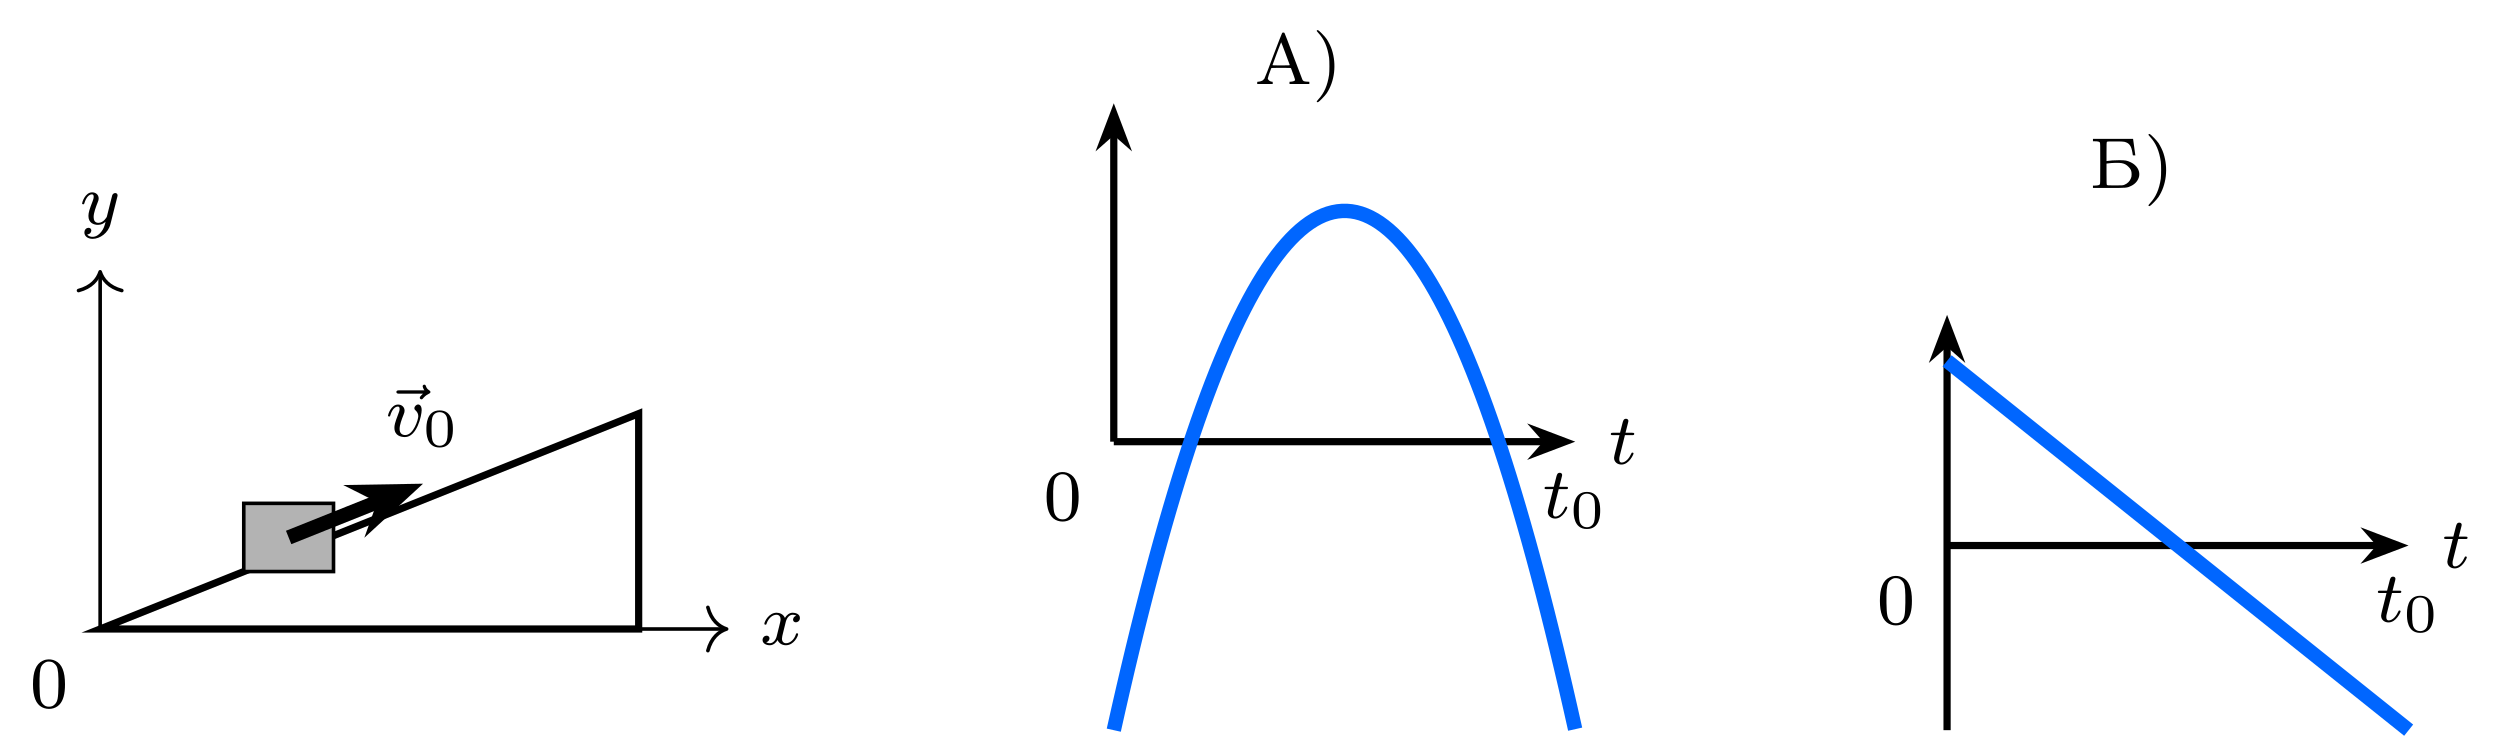
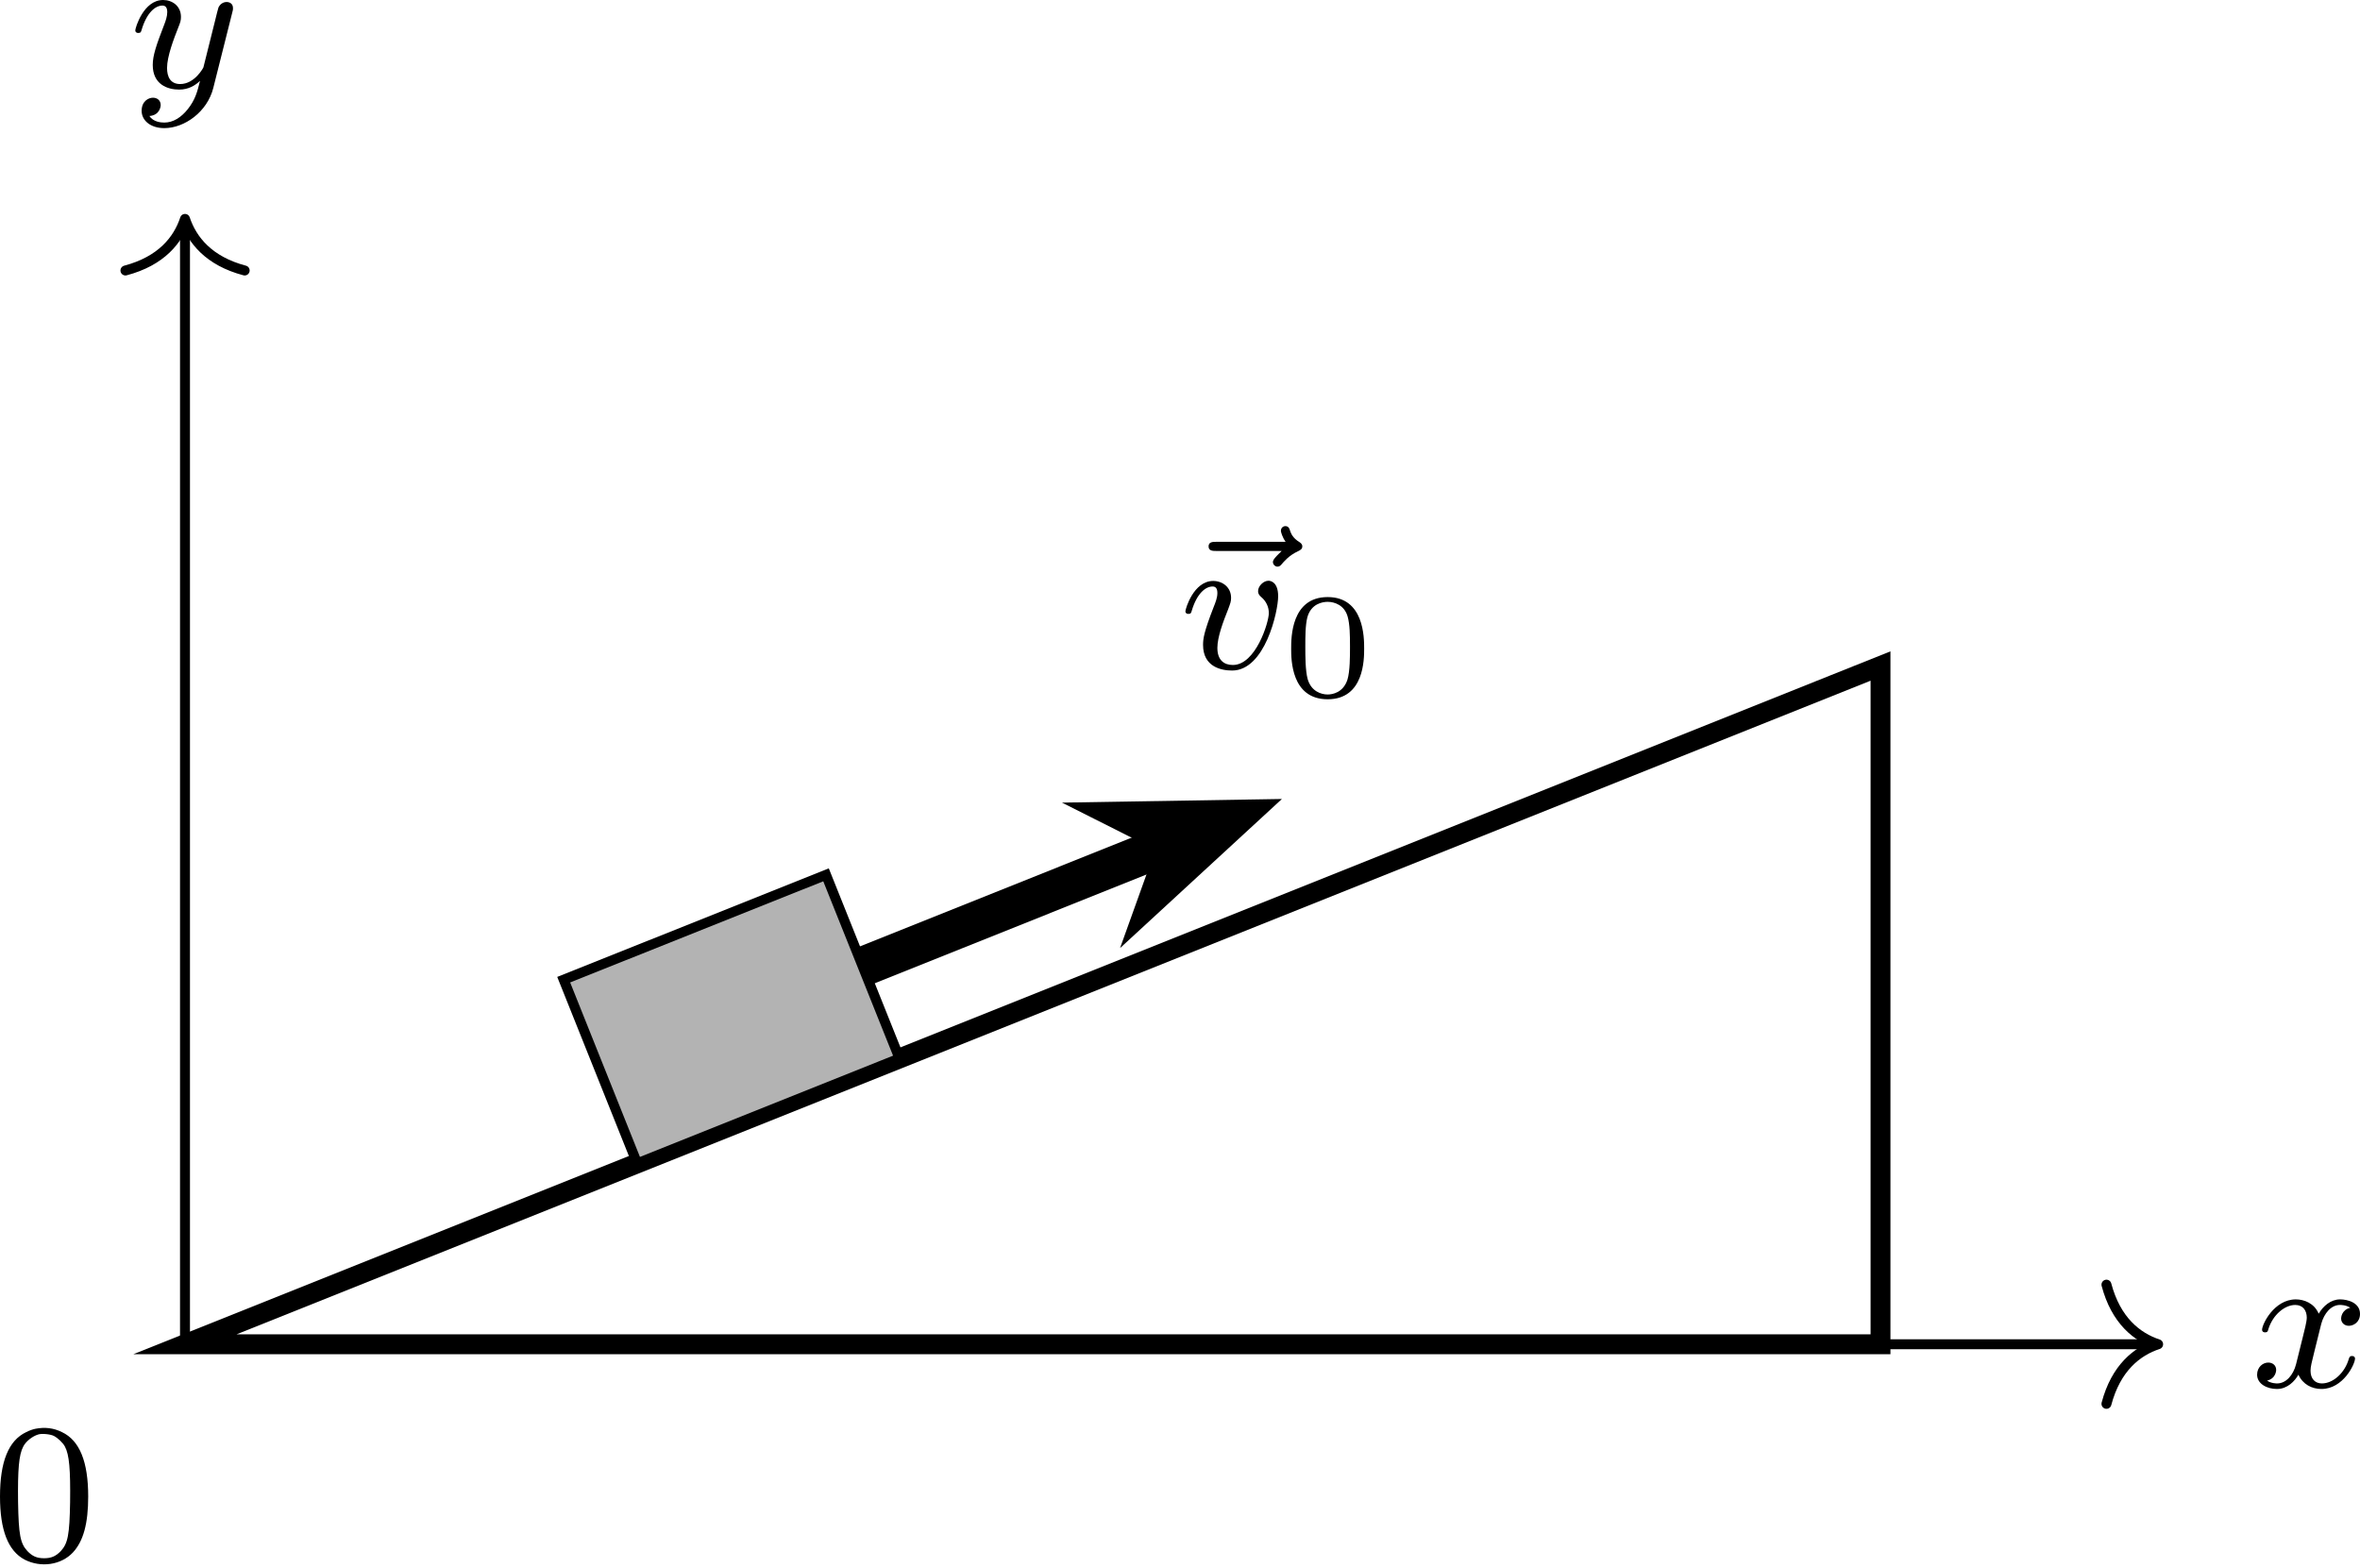
- <svg xmlns="http://www.w3.org/2000/svg" xmlns:xlink="http://www.w3.org/1999/xlink" version="1.1" width="359.255pt" height="105.963pt" viewBox="-70.007 -70.007 276.35 81.51">
+ <svg xmlns="http://www.w3.org/2000/svg" xmlns:xlink="http://www.w3.org/1999/xlink" version="1.1" width="123.109pt" height="81.792pt" viewBox="-66.361 -66.772 94.699 62.917">
  <defs>
-     <path id="g2-41" d="M.51-5.922C.478-5.882 .51-5.834 .685-5.643C1.331-4.941 1.69-4.105 1.865-2.917C1.913-2.566 1.913-1.387 1.865-1.028C1.69 .143 1.331 .988 .685 1.682C.51 1.881 .478 1.929 .51 1.961C.598 2.064 .677 2.016 1.068 1.626C1.283 1.411 1.522 1.14 1.602 1.012C2.479-.303 2.702-2.168 2.168-3.81C2.056-4.168 1.817-4.647 1.602-4.973C1.522-5.101 1.283-5.372 1.068-5.587C.677-5.978 .598-6.025 .51-5.922Z" />
    <path id="g2-48" d="M1.753-5.268C1.666-5.252 1.498-5.197 1.379-5.133C.669-4.798 .327-3.945 .327-2.55C.327-1.196 .654-.367 1.315-.016C1.969 .319 2.782 .199 3.252-.303C3.674-.757 3.866-1.467 3.866-2.55C3.866-3.945 3.523-4.798 2.813-5.133C2.479-5.3 2.128-5.34 1.753-5.268ZM2.487-4.981C2.654-4.894 2.861-4.694 2.933-4.551C3.108-4.224 3.156-3.626 3.14-2.319C3.116-1.012 3.053-.669 2.766-.359C2.566-.151 2.383-.072 2.096-.072S1.626-.151 1.427-.359C1.14-.669 1.076-1.012 1.052-2.319C1.036-3.626 1.084-4.224 1.259-4.551C1.355-4.75 1.618-4.965 1.857-5.037C1.993-5.085 2.343-5.053 2.487-4.981Z" />
-     <path id="g2-192" d="M3.021-5.659C2.997-5.635 2.558-4.511 2.048-3.164C1.53-1.769 1.1-.654 1.052-.59C1.004-.534 .925-.454 .877-.414C.765-.335 .51-.263 .367-.263C.271-.263 .263-.263 .263-.135V-.008H1.124H1.977V-.135C1.977-.239 1.969-.263 1.921-.263C1.682-.263 1.435-.454 1.435-.638C1.435-.717 1.61-1.235 1.809-1.745C1.833-1.793 1.913-1.793 2.909-1.793C3.897-1.793 3.985-1.793 4.001-1.745C4.24-1.14 4.463-.486 4.447-.438C4.423-.359 4.272-.295 4.041-.271L3.834-.255V-.135V-.008H4.933H6.025V-.135V-.255L5.738-.271C5.42-.287 5.34-.327 5.252-.502C5.22-.558 4.774-1.737 4.256-3.116S3.3-5.635 3.276-5.659C3.244-5.683 3.188-5.699 3.148-5.699C3.1-5.699 3.045-5.683 3.021-5.659ZM3.387-3.387C3.634-2.718 3.85-2.144 3.858-2.12C3.873-2.072 3.81-2.064 2.909-2.064C2.112-2.064 1.945-2.072 1.953-2.104C1.993-2.264 2.893-4.639 2.909-4.623S3.14-4.057 3.387-3.387Z" />
-     <path id="g2-193" d="M.359-5.292V-5.157H.59C.885-5.157 1.044-5.117 1.116-5.037C1.164-4.973 1.164-4.814 1.164-2.71S1.164-.446 1.116-.391C1.044-.303 .885-.271 .59-.263H.359V-.128V0H2.096C4.081 0 4.113 0 4.575-.223C5.061-.454 5.38-.853 5.467-1.323C5.563-1.921 5.204-2.511 4.551-2.829C4.113-3.037 3.953-3.068 3.268-3.068C2.75-3.068 2.184-3.029 1.937-2.981L1.857-2.965V-3.993C1.857-4.838 1.865-5.037 1.897-5.085C1.937-5.141 1.985-5.141 2.805-5.141C3.443-5.141 3.714-5.133 3.834-5.101C4.368-4.965 4.591-4.67 4.718-3.913C4.742-3.77 4.766-3.634 4.766-3.618C4.766-3.61 4.83-3.595 4.902-3.595H5.045L5.029-3.69C5.013-3.746 4.965-4.113 4.918-4.511C4.862-4.91 4.814-5.276 4.806-5.332L4.79-5.428H2.574H.359ZM3.547-2.742C3.858-2.678 4.065-2.566 4.288-2.335C4.551-2.072 4.631-1.889 4.631-1.514C4.631-1.307 4.615-1.203 4.559-1.076C4.431-.741 4.176-.486 3.834-.351C3.674-.287 3.634-.279 2.805-.279C1.985-.279 1.937-.287 1.897-.343C1.865-.391 1.857-.598 1.857-1.546V-2.694L1.985-2.71C2.455-2.782 3.284-2.798 3.547-2.742Z" />
    <path id="g1-48" d="M3.288-1.907C3.288-2.343 3.288-3.975 1.823-3.975S.359-2.343 .359-1.907C.359-1.476 .359 .126 1.823 .126S3.288-1.476 3.288-1.907ZM1.823-.066C1.572-.066 1.166-.185 1.022-.681C.927-1.028 .927-1.614 .927-1.985C.927-2.385 .927-2.845 1.01-3.168C1.16-3.706 1.614-3.784 1.823-3.784C2.098-3.784 2.493-3.652 2.624-3.198C2.714-2.881 2.72-2.445 2.72-1.985C2.72-1.602 2.72-.998 2.618-.664C2.451-.143 2.02-.066 1.823-.066Z" />
-     <path id="g0-116" d="M1.761-3.172H2.542C2.694-3.172 2.79-3.172 2.79-3.324C2.79-3.435 2.686-3.435 2.55-3.435H1.825L2.112-4.567C2.144-4.686 2.144-4.726 2.144-4.734C2.144-4.902 2.016-4.981 1.881-4.981C1.61-4.981 1.554-4.766 1.467-4.407L1.219-3.435H.454C.303-3.435 .199-3.435 .199-3.284C.199-3.172 .303-3.172 .438-3.172H1.156L.677-1.259C.63-1.06 .558-.781 .558-.669C.558-.191 .948 .08 1.371 .08C2.224 .08 2.71-1.044 2.71-1.14C2.71-1.227 2.638-1.243 2.59-1.243C2.503-1.243 2.495-1.211 2.439-1.092C2.279-.709 1.881-.143 1.395-.143C1.227-.143 1.132-.255 1.132-.518C1.132-.669 1.156-.757 1.18-.861L1.761-3.172Z" />
    <path id="g0-118" d="M3.961-2.901C3.961-3.523 3.602-3.523 3.571-3.523C3.379-3.523 3.156-3.316 3.156-3.108C3.156-2.981 3.22-2.925 3.292-2.861C3.475-2.702 3.587-2.479 3.587-2.224C3.587-1.857 3.061-.143 2.144-.143C1.801-.143 1.522-.327 1.522-.829C1.522-1.267 1.761-1.897 1.953-2.375C2.048-2.63 2.072-2.694 2.072-2.837C2.072-3.268 1.722-3.515 1.355-3.515C.566-3.515 .239-2.391 .239-2.295C.239-2.224 .295-2.192 .359-2.192C.462-2.192 .47-2.24 .494-2.319C.701-3.013 1.044-3.292 1.331-3.292C1.451-3.292 1.522-3.22 1.522-3.029C1.522-2.845 1.451-2.662 1.371-2.463C.98-1.459 .948-1.196 .948-.948C.948-.08 1.658 .08 2.112 .08C3.435 .08 3.961-2.295 3.961-2.901Z" />
    <path id="g0-120" d="M3.993-3.18C3.642-3.092 3.626-2.782 3.626-2.75C3.626-2.574 3.762-2.455 3.937-2.455S4.384-2.59 4.384-2.933C4.384-3.387 3.881-3.515 3.587-3.515C3.212-3.515 2.909-3.252 2.726-2.941C2.55-3.363 2.136-3.515 1.809-3.515C.94-3.515 .454-2.519 .454-2.295C.454-2.224 .51-2.192 .574-2.192C.669-2.192 .685-2.232 .709-2.327C.893-2.909 1.371-3.292 1.785-3.292C2.096-3.292 2.248-3.068 2.248-2.782C2.248-2.622 2.152-2.256 2.088-2C2.032-1.769 1.857-1.06 1.817-.909C1.706-.478 1.419-.143 1.06-.143C1.028-.143 .821-.143 .654-.255C1.02-.343 1.02-.677 1.02-.685C1.02-.869 .877-.98 .701-.98C.486-.98 .255-.797 .255-.494C.255-.128 .646 .08 1.052 .08C1.474 .08 1.769-.239 1.913-.494C2.088-.104 2.455 .08 2.837 .08C3.706 .08 4.184-.917 4.184-1.14C4.184-1.219 4.121-1.243 4.065-1.243C3.969-1.243 3.953-1.188 3.929-1.108C3.77-.574 3.316-.143 2.853-.143C2.59-.143 2.399-.319 2.399-.654C2.399-.813 2.447-.996 2.558-1.443C2.614-1.682 2.79-2.383 2.829-2.534C2.941-2.949 3.22-3.292 3.579-3.292C3.618-3.292 3.826-3.292 3.993-3.18Z" />
    <path id="g0-121" d="M4.129-3.005C4.16-3.116 4.16-3.132 4.16-3.188C4.16-3.387 4.001-3.435 3.905-3.435C3.866-3.435 3.682-3.427 3.579-3.22C3.563-3.18 3.491-2.893 3.451-2.726L2.973-.813C2.965-.789 2.622-.143 2.04-.143C1.65-.143 1.514-.43 1.514-.789C1.514-1.251 1.785-1.961 1.969-2.423C2.048-2.622 2.072-2.694 2.072-2.837C2.072-3.276 1.722-3.515 1.355-3.515C.566-3.515 .239-2.391 .239-2.295C.239-2.224 .295-2.192 .359-2.192C.462-2.192 .47-2.24 .494-2.319C.701-3.013 1.044-3.292 1.331-3.292C1.451-3.292 1.522-3.212 1.522-3.029C1.522-2.861 1.459-2.678 1.403-2.534C1.076-1.69 .94-1.283 .94-.909C.94-.128 1.53 .08 2 .08C2.375 .08 2.646-.088 2.837-.271C2.726 .175 2.646 .486 2.343 .869C2.08 1.196 1.761 1.403 1.403 1.403C1.267 1.403 .964 1.379 .805 1.14C1.227 1.108 1.259 .749 1.259 .701C1.259 .51 1.116 .406 .948 .406C.773 .406 .494 .542 .494 .933C.494 1.307 .837 1.626 1.403 1.626C2.216 1.626 3.132 .972 3.371 .008L4.129-3.005Z" />
    <path id="g0-126" d="M4.392-4.718L4.2-4.527C4.065-4.384 4.041-4.328 4.041-4.272C4.041-4.176 4.129-4.089 4.224-4.089C4.312-4.089 4.352-4.144 4.376-4.168C4.487-4.296 4.678-4.535 5.053-4.71C5.133-4.75 5.22-4.79 5.22-4.902C5.22-5.005 5.141-5.045 5.101-5.077C4.838-5.236 4.766-5.42 4.726-5.539C4.71-5.603 4.67-5.715 4.543-5.715C4.423-5.715 4.36-5.611 4.36-5.531C4.36-5.483 4.415-5.276 4.551-5.085H1.761C1.634-5.085 1.459-5.085 1.459-4.902S1.634-4.718 1.761-4.718H4.392Z" />
  </defs>
  <g id="page1">
-     <g stroke-miterlimit="10" transform="translate(-58.93573,-.476728)scale(0.996264,-0.996264)">
-       <g fill="#000" stroke="#000">
-         <g stroke-width="0.4">
-           <g stroke-width="0.8">
-             <path d="M0 0L59.75 23.9V0Z" fill="none" />
-           </g>
-           <g fill="#b3b3b3">
-             <path d="M15.934 6.374V13.942H25.892V6.374ZM25.892 13.942" />
-           </g>
-           <g stroke-width="1.6">
-             <g fill="#000" stroke="#000">
-               <path d="M20.913 10.157L31.263 14.298" fill="none" />
-               <g transform="matrix(0.92844,0.37137,-0.37137,0.92844,28.27426,13.10219)">
-                 <g stroke-dasharray="none" stroke-dashoffset="0.0">
-                   <g stroke-linejoin="miter">
-                     <g stroke-width="1.377">
-                       <path d="M6.199 0L2.224 1.513L3.563 0L2.224-1.513Z" />
-                     </g>
-                   </g>
-                 </g>
-               </g>
-               <g transform="translate(31.69757,21.37581)">
-                 <g stroke="none" transform="scale(-1.00375,1.00375)translate(-58.93573,-.476728)scale(-1,-1)">
-                   <g fill="#000">
-                     <g stroke="none">
-                       <use x="-59.226" y="-.477" xlink:href="#g0-126" />
-                       <use x="-58.936" y="-.477" xlink:href="#g0-118" />
-                       <use x="-54.812" y=".63" xlink:href="#g1-48" />
-                     </g>
-                   </g>
-                 </g>
-               </g>
-             </g>
-           </g>
-           <path d="M0 0H69.309" fill="none" />
-           <g transform="translate(69.50891,0.0)">
-             <g stroke-dasharray="none" stroke-dashoffset="0.0">
-               <g stroke-linecap="round">
-                 <g stroke-linejoin="round">
-                   <path d="M-2.08 2.4C-1.7 .96-.853 .28 0 0C-.853-.28-1.7-.96-2.08-2.4" fill="none" />
-                 </g>
-               </g>
-             </g>
-           </g>
-           <g transform="translate(73.24106,-1.72221)">
-             <g stroke="none" transform="scale(-1.00375,1.00375)translate(-58.93573,-.476728)scale(-1,-1)">
-               <g fill="#000">
-                 <g stroke="none">
-                   <use x="-58.936" y="-.477" xlink:href="#g0-120" />
-                 </g>
-               </g>
-             </g>
-           </g>
-           <path d="M0 0V39.434" fill="none" />
-           <g transform="matrix(0.0,1.0,-1.0,0.0,0.0,39.63367)">
-             <g stroke-dasharray="none" stroke-dashoffset="0.0">
-               <g stroke-linecap="round">
-                 <g stroke-linejoin="round">
-                   <path d="M-2.08 2.4C-1.7 .96-.853 .28 0 0C-.853-.28-1.7-.96-2.08-2.4" fill="none" />
-                 </g>
-               </g>
-             </g>
-           </g>
-           <g transform="translate(-2.24423,44.92137)">
-             <g stroke="none" transform="scale(-1.00375,1.00375)translate(-58.93573,-.476728)scale(-1,-1)">
-               <g fill="#000">
-                 <g stroke="none">
-                   <use x="-58.936" y="-.477" xlink:href="#g0-121" />
-                 </g>
-               </g>
-             </g>
-           </g>
-           <g transform="translate(-7.78111,-8.692)">
-             <g stroke="none" transform="scale(-1.00375,1.00375)translate(-58.93573,-.476728)scale(-1,-1)">
-               <g fill="#000">
-                 <g stroke="none">
-                   <use x="-58.936" y="-.477" xlink:href="#g2-48" />
-                 </g>
-               </g>
-             </g>
-           </g>
-         </g>
-       </g>
+     <path d="M-58.938-12.832L9.098-40.047V-12.832Z" stroke="#000" fill="none" stroke-width=".797" stroke-miterlimit="10" />
+     <path d="M-40.793-20.09L-43.742-27.461L-33.215-31.668L-30.266-24.301Z" fill="#b3b3b3" />
+     <path d="M-40.793-20.09L-43.742-27.461L-33.215-31.668L-30.266-24.301Z" stroke="#000" fill="none" stroke-width=".399" stroke-miterlimit="10" />
+     <path d="M-31.738-27.984L-19.469-32.895" stroke="#000" fill="none" stroke-width="1.594" stroke-miterlimit="10" />
+     <path d="M-16.711-33.996L-20.949-33.926L-19.148-33.02L-19.828-31.125Z" />
+     <path d="M-16.711-33.996L-20.949-33.926L-19.148-33.02L-19.828-31.125Z" stroke="#000" fill="none" stroke-width="1.372" stroke-miterlimit="10" />
+     <g transform="matrix(1 0 0 1 39.9021 -27.1127)">
+       <use x="-59.226" y="-12.833" xlink:href="#g0-126" />
+       <use x="-58.936" y="-12.833" xlink:href="#g0-118" />
+       <use x="-54.812" y="-11.726" xlink:href="#g1-48" />
    </g>
-     <g stroke-miterlimit="10" transform="translate(53.11045,-21.18458)scale(0.996264,-0.996264)">
-       <g fill="#000" stroke="#000">
-         <g stroke-width="0.4">
-           <g transform="translate(15.6512,39.6753)">
-             <g stroke="none" transform="scale(-1.00375,1.00375)translate(53.11045,-21.18458)scale(-1,-1)">
-               <g fill="#000">
-                 <g stroke="none">
-                   <use x="53.11" y="-21.185" xlink:href="#g2-192" />
-                   <use x="59.452" y="-21.185" xlink:href="#g2-41" />
-                 </g>
-               </g>
-             </g>
-           </g>
-           <g fill="#000" stroke="#000">
-             <g stroke-width="0.8">
-               <path d="M0 0V34.323" fill="none" />
-               <g transform="matrix(0.0,1.0,-1.0,0.0,0.0,32.27792)">
-                 <g stroke-dasharray="none" stroke-dashoffset="0.0">
-                   <g stroke-linejoin="miter">
-                     <path d="M4.141 0L1.292 1.081L2.245 0L1.292-1.081Z" />
-                   </g>
-                 </g>
-               </g>
-               <g transform="translate(0.0,41.29008)">
-                 <g stroke="none" transform="scale(-1.00375,1.00375)translate(53.11045,-21.18458)scale(-1,-1)">
-                   <g fill="#000">
-                     <g stroke="none" />
-                   </g>
-                 </g>
-               </g>
-             </g>
-           </g>
-           <g fill="#000" stroke="#000">
-             <g stroke-width="0.8">
-               <path d="M0 0H47.981" fill="none" />
-               <g transform="translate(45.93544,0.0)">
-                 <g stroke-dasharray="none" stroke-dashoffset="0.0">
-                   <g stroke-linejoin="miter">
-                     <path d="M4.141 0L1.292 1.081L2.245 0L1.292-1.081Z" />
-                   </g>
-                 </g>
-               </g>
-               <g transform="translate(54.9476,-2.46031)">
-                 <g stroke="none" transform="scale(-1.00375,1.00375)translate(53.11045,-21.18458)scale(-1,-1)">
-                   <g fill="#000">
-                     <g stroke="none">
-                       <use x="53.11" y="-21.185" xlink:href="#g0-116" />
-                     </g>
-                   </g>
-                 </g>
-               </g>
-             </g>
-           </g>
-           <g stroke-width="1.6">
-             <g fill="#06f" stroke="#06f">
-               <path d="M0-32.01L.517-29.706L1.034-27.45L1.551-25.24L2.068-23.078L2.585-20.962L3.103-18.894L3.62-16.872L4.137-14.898L4.654-12.97L5.171-11.09L5.688-9.256L6.205-7.47L6.722-5.73L7.239-4.038L7.756-2.392L8.273-.794L8.79 .758L9.307 2.263L9.825 3.72L10.342 5.131L10.859 6.495L11.376 7.811L11.893 9.081L12.41 10.304L12.927 11.479L13.444 12.608L13.961 13.69L14.478 14.725L14.995 15.713L15.512 16.653L16.03 17.547L16.547 18.394L17.064 19.194L17.581 19.947L18.098 20.653L18.615 21.311L19.132 21.923L19.649 22.488L20.166 23.006L20.683 23.477L21.2 23.901L21.717 24.278L22.235 24.608L22.752 24.891L23.269 25.127L23.786 25.316L24.303 25.458L24.82 25.553L25.337 25.601L25.854 25.603L26.371 25.557L26.888 25.464L27.405 25.324L27.922 25.137L28.44 24.903L28.957 24.623L29.474 24.295L29.991 23.92L30.508 23.498L31.025 23.029L31.542 22.514L32.059 21.951L32.576 21.341L33.093 20.684L33.61 19.981L34.127 19.23L34.645 18.433L35.162 17.588L35.679 16.696L36.196 15.758L36.713 14.772L37.23 13.74L37.747 12.66L38.264 11.533L38.781 10.36L39.298 9.139L39.815 7.872L40.332 6.557L40.85 5.196L41.367 3.787L41.884 2.332L42.401 .829L42.918-.72L43.435-2.316L43.952-3.96L44.469-5.65L44.986-7.387L45.503-9.172L46.02-11.003L46.537-12.881L47.055-14.807L47.572-16.779L48.089-18.798L48.606-20.865L49.123-22.977L49.64-25.138L50.157-27.345L50.674-29.599L51.191-31.9" fill="none" />
-             </g>
-           </g>
-           <g transform="translate(47.59741,-8.45279)">
-             <g stroke="none" transform="scale(-1.00375,1.00375)translate(53.11045,-21.18458)scale(-1,-1)">
-               <g fill="#000">
-                 <g stroke="none">
-                   <use x="53.11" y="-21.185" xlink:href="#g0-116" />
-                   <use x="56.168" y="-20.078" xlink:href="#g1-48" />
-                 </g>
-               </g>
-             </g>
-           </g>
-           <g transform="translate(-7.78111,-8.692)">
-             <g stroke="none" transform="scale(-1.00375,1.00375)translate(53.11045,-21.18458)scale(-1,-1)">
-               <g fill="#000">
-                 <g stroke="none">
-                   <use x="53.11" y="-21.185" xlink:href="#g2-48" />
-                 </g>
-               </g>
-             </g>
-           </g>
-         </g>
-       </g>
+     <path d="M-58.938-12.832H20.039" stroke="#000" fill="none" stroke-width=".399" stroke-miterlimit="10" />
+     <path d="M18.164-15.223C18.543-13.789 19.387-13.113 20.238-12.832C19.387-12.555 18.543-11.875 18.164-10.441" stroke="#000" fill="none" stroke-width=".399" stroke-miterlimit="10" stroke-linecap="round" stroke-linejoin="round" />
+     <g transform="matrix(1 0 0 1 82.8904 1.7158)">
+       <use x="-58.936" y="-12.833" xlink:href="#g0-120" />
    </g>
-     <g stroke-miterlimit="10" transform="translate(145.2227,-9.704103)scale(0.996264,-0.996264)">
-       <g fill="#000" stroke="#000">
-         <g stroke-width="0.4">
-           <g transform="translate(15.82616,39.6753)">
-             <g stroke="none" transform="scale(-1.00375,1.00375)translate(145.2227,-9.704103)scale(-1,-1)">
-               <g fill="#000">
-                 <g stroke="none">
-                   <use x="145.223" y="-9.704" xlink:href="#g2-193" />
-                   <use x="151.215" y="-9.704" xlink:href="#g2-41" />
-                 </g>
-               </g>
-             </g>
-           </g>
-           <g fill="#000" stroke="#000">
-             <g stroke-width="0.8">
-               <path d="M0-20.486V22.373" fill="none" />
-               <g transform="matrix(0.0,1.0,-1.0,0.0,0.0,20.3277)">
-                 <g stroke-dasharray="none" stroke-dashoffset="0.0">
-                   <g stroke-linejoin="miter">
-                     <path d="M4.141 0L1.292 1.081L2.245 0L1.292-1.081Z" />
-                   </g>
-                 </g>
-               </g>
-               <g transform="translate(0.0,29.33986)">
-                 <g stroke="none" transform="scale(-1.00375,1.00375)translate(145.2227,-9.704103)scale(-1,-1)">
-                   <g fill="#000">
-                     <g stroke="none" />
-                   </g>
-                 </g>
-               </g>
-             </g>
-           </g>
-           <g fill="#000" stroke="#000">
-             <g stroke-width="0.8">
-               <path d="M0 0H47.981" fill="none" />
-               <g transform="translate(45.93544,0.0)">
-                 <g stroke-dasharray="none" stroke-dashoffset="0.0">
-                   <g stroke-linejoin="miter">
-                     <path d="M4.141 0L1.292 1.081L2.245 0L1.292-1.081Z" />
-                   </g>
-                 </g>
-               </g>
-               <g transform="translate(54.9476,-2.46031)">
-                 <g stroke="none" transform="scale(-1.00375,1.00375)translate(145.2227,-9.704103)scale(-1,-1)">
-                   <g fill="#000">
-                     <g stroke="none">
-                       <use x="145.223" y="-9.704" xlink:href="#g0-116" />
-                     </g>
-                   </g>
-                 </g>
-               </g>
-             </g>
-           </g>
-           <g stroke-width="1.6">
-             <g fill="#06f" stroke="#06f">
-               <path d="M0 20.486L51.215-20.486" fill="none" />
-             </g>
-           </g>
-           <g transform="translate(47.59741,-8.45279)">
-             <g stroke="none" transform="scale(-1.00375,1.00375)translate(145.2227,-9.704103)scale(-1,-1)">
-               <g fill="#000">
-                 <g stroke="none">
-                   <use x="145.223" y="-9.704" xlink:href="#g0-116" />
-                   <use x="148.281" y="-8.597" xlink:href="#g1-48" />
-                 </g>
-               </g>
-             </g>
-           </g>
-           <g transform="translate(-7.78111,-8.692)">
-             <g stroke="none" transform="scale(-1.00375,1.00375)translate(145.2227,-9.704103)scale(-1,-1)">
-               <g fill="#000">
-                 <g stroke="none">
-                   <use x="145.223" y="-9.704" xlink:href="#g2-48" />
-                 </g>
-               </g>
-             </g>
-           </g>
-         </g>
-       </g>
+     <path d="M-58.938-12.832V-57.789" stroke="#000" fill="none" stroke-width=".399" stroke-miterlimit="10" />
+     <path d="M-61.328-55.918C-59.891-56.297-59.215-57.141-58.938-57.988C-58.656-57.141-57.98-56.297-56.543-55.918" stroke="#000" fill="none" stroke-width=".399" stroke-miterlimit="10" stroke-linecap="round" stroke-linejoin="round" />
+     <g transform="matrix(1 0 0 1 -2.2359 -50.4238)">
+       <use x="-58.936" y="-12.833" xlink:href="#g0-121" />
+     </g>
+     <g transform="matrix(1 0 0 1 -7.7521 8.65964)">
+       <use x="-58.936" y="-12.833" xlink:href="#g2-48" />
    </g>
  </g>
</svg>
